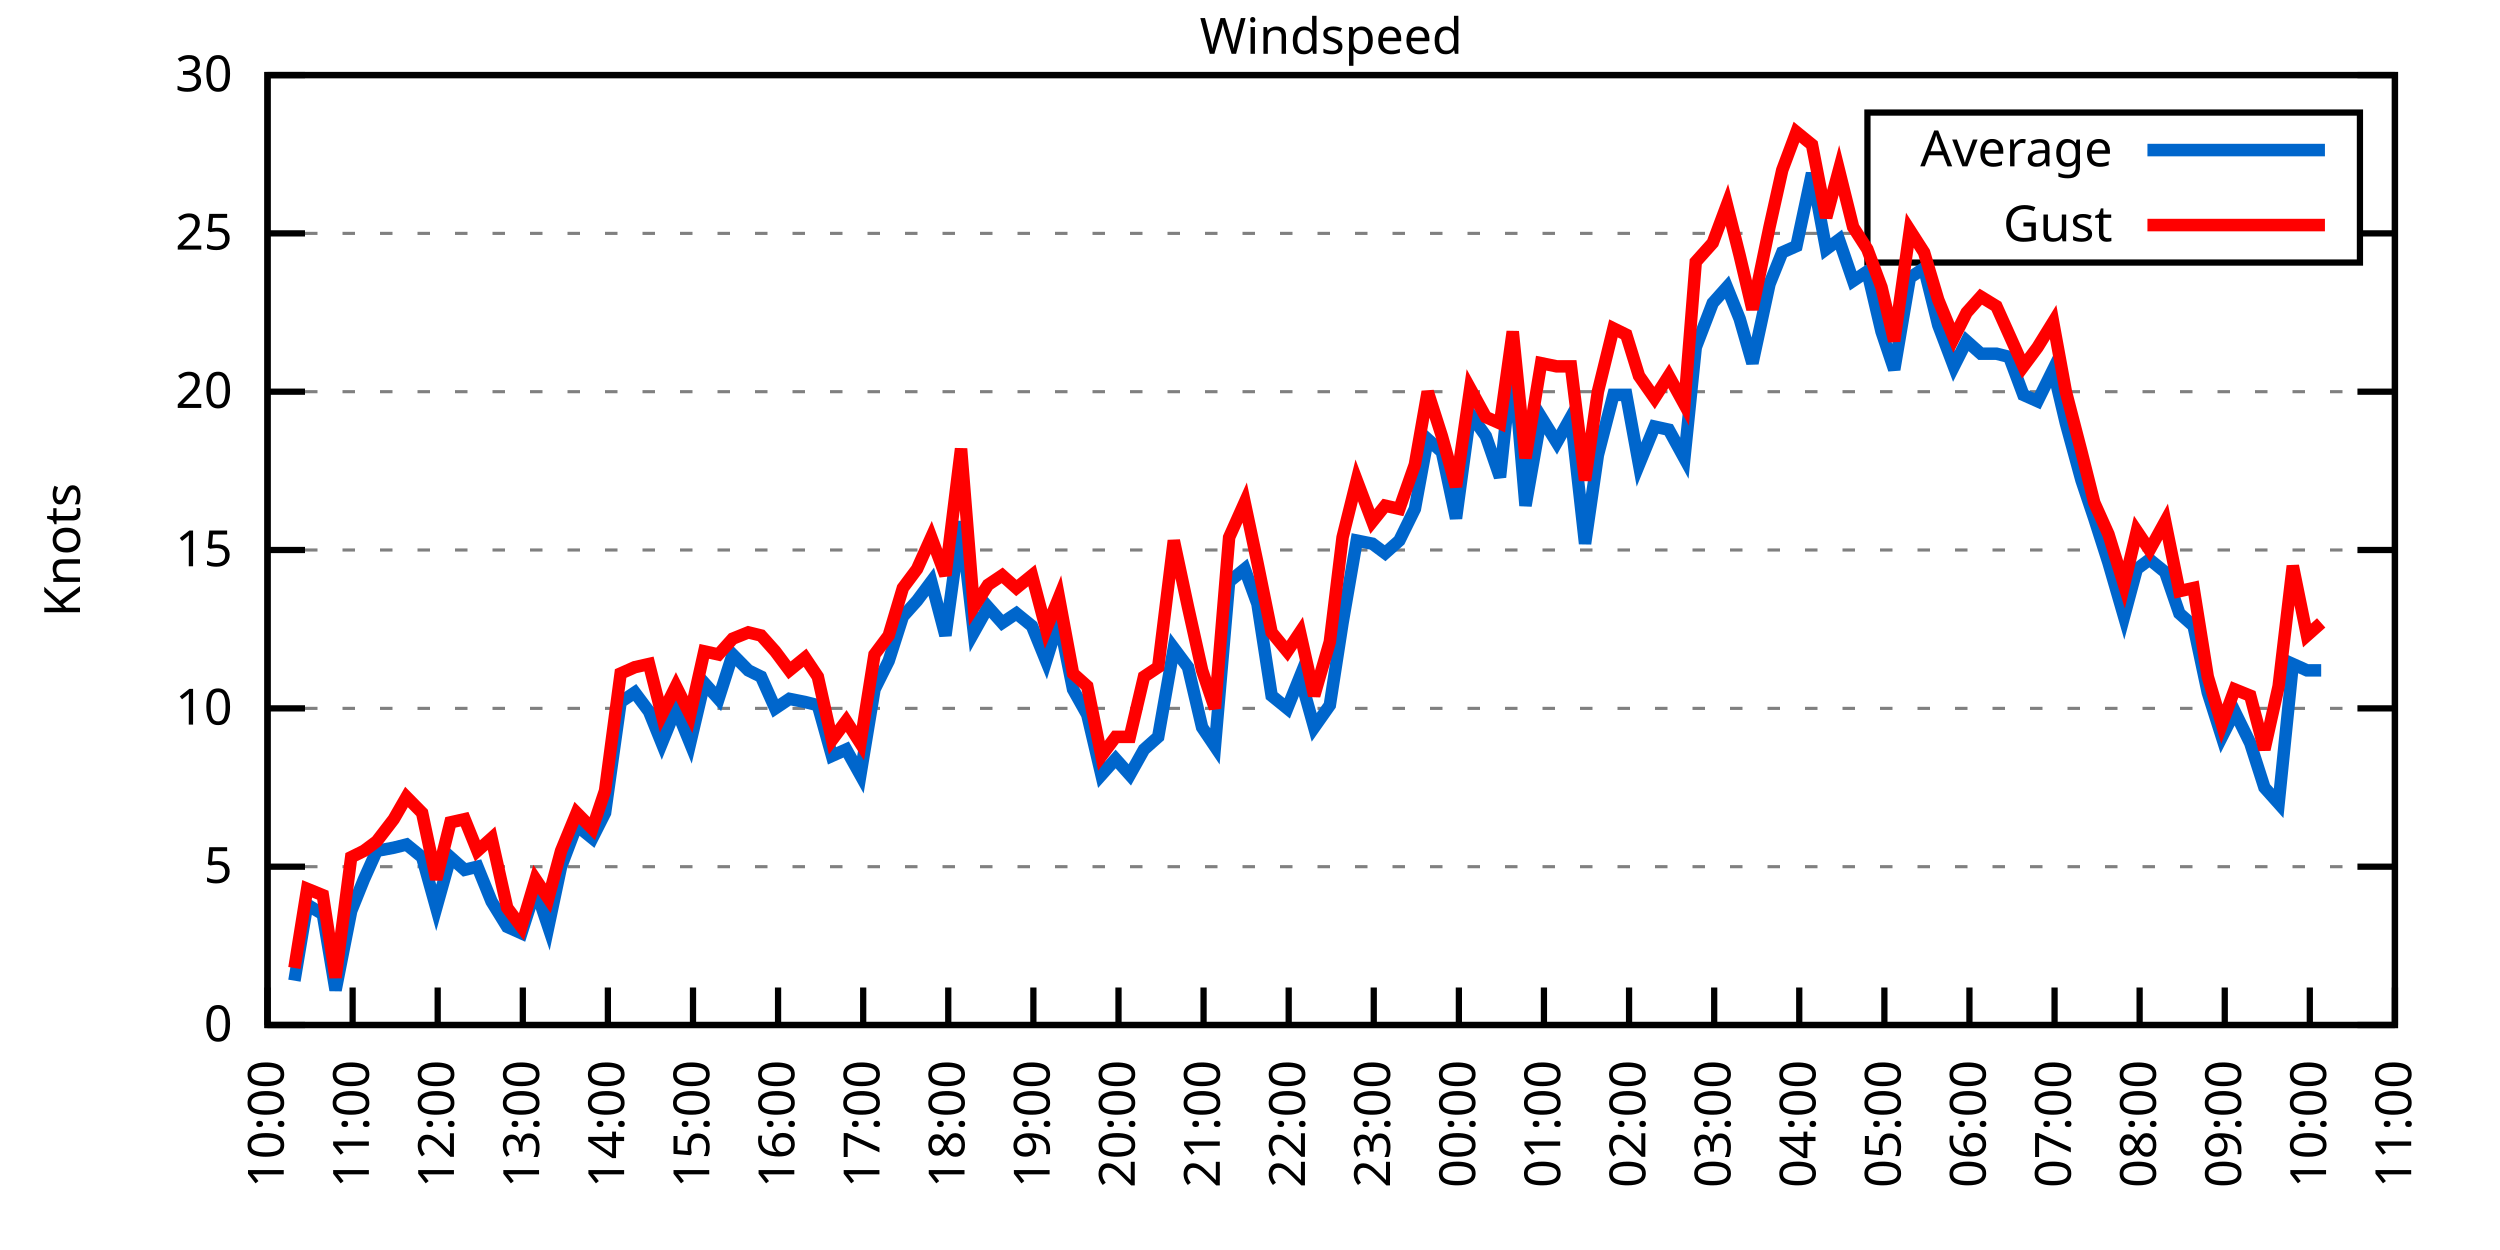
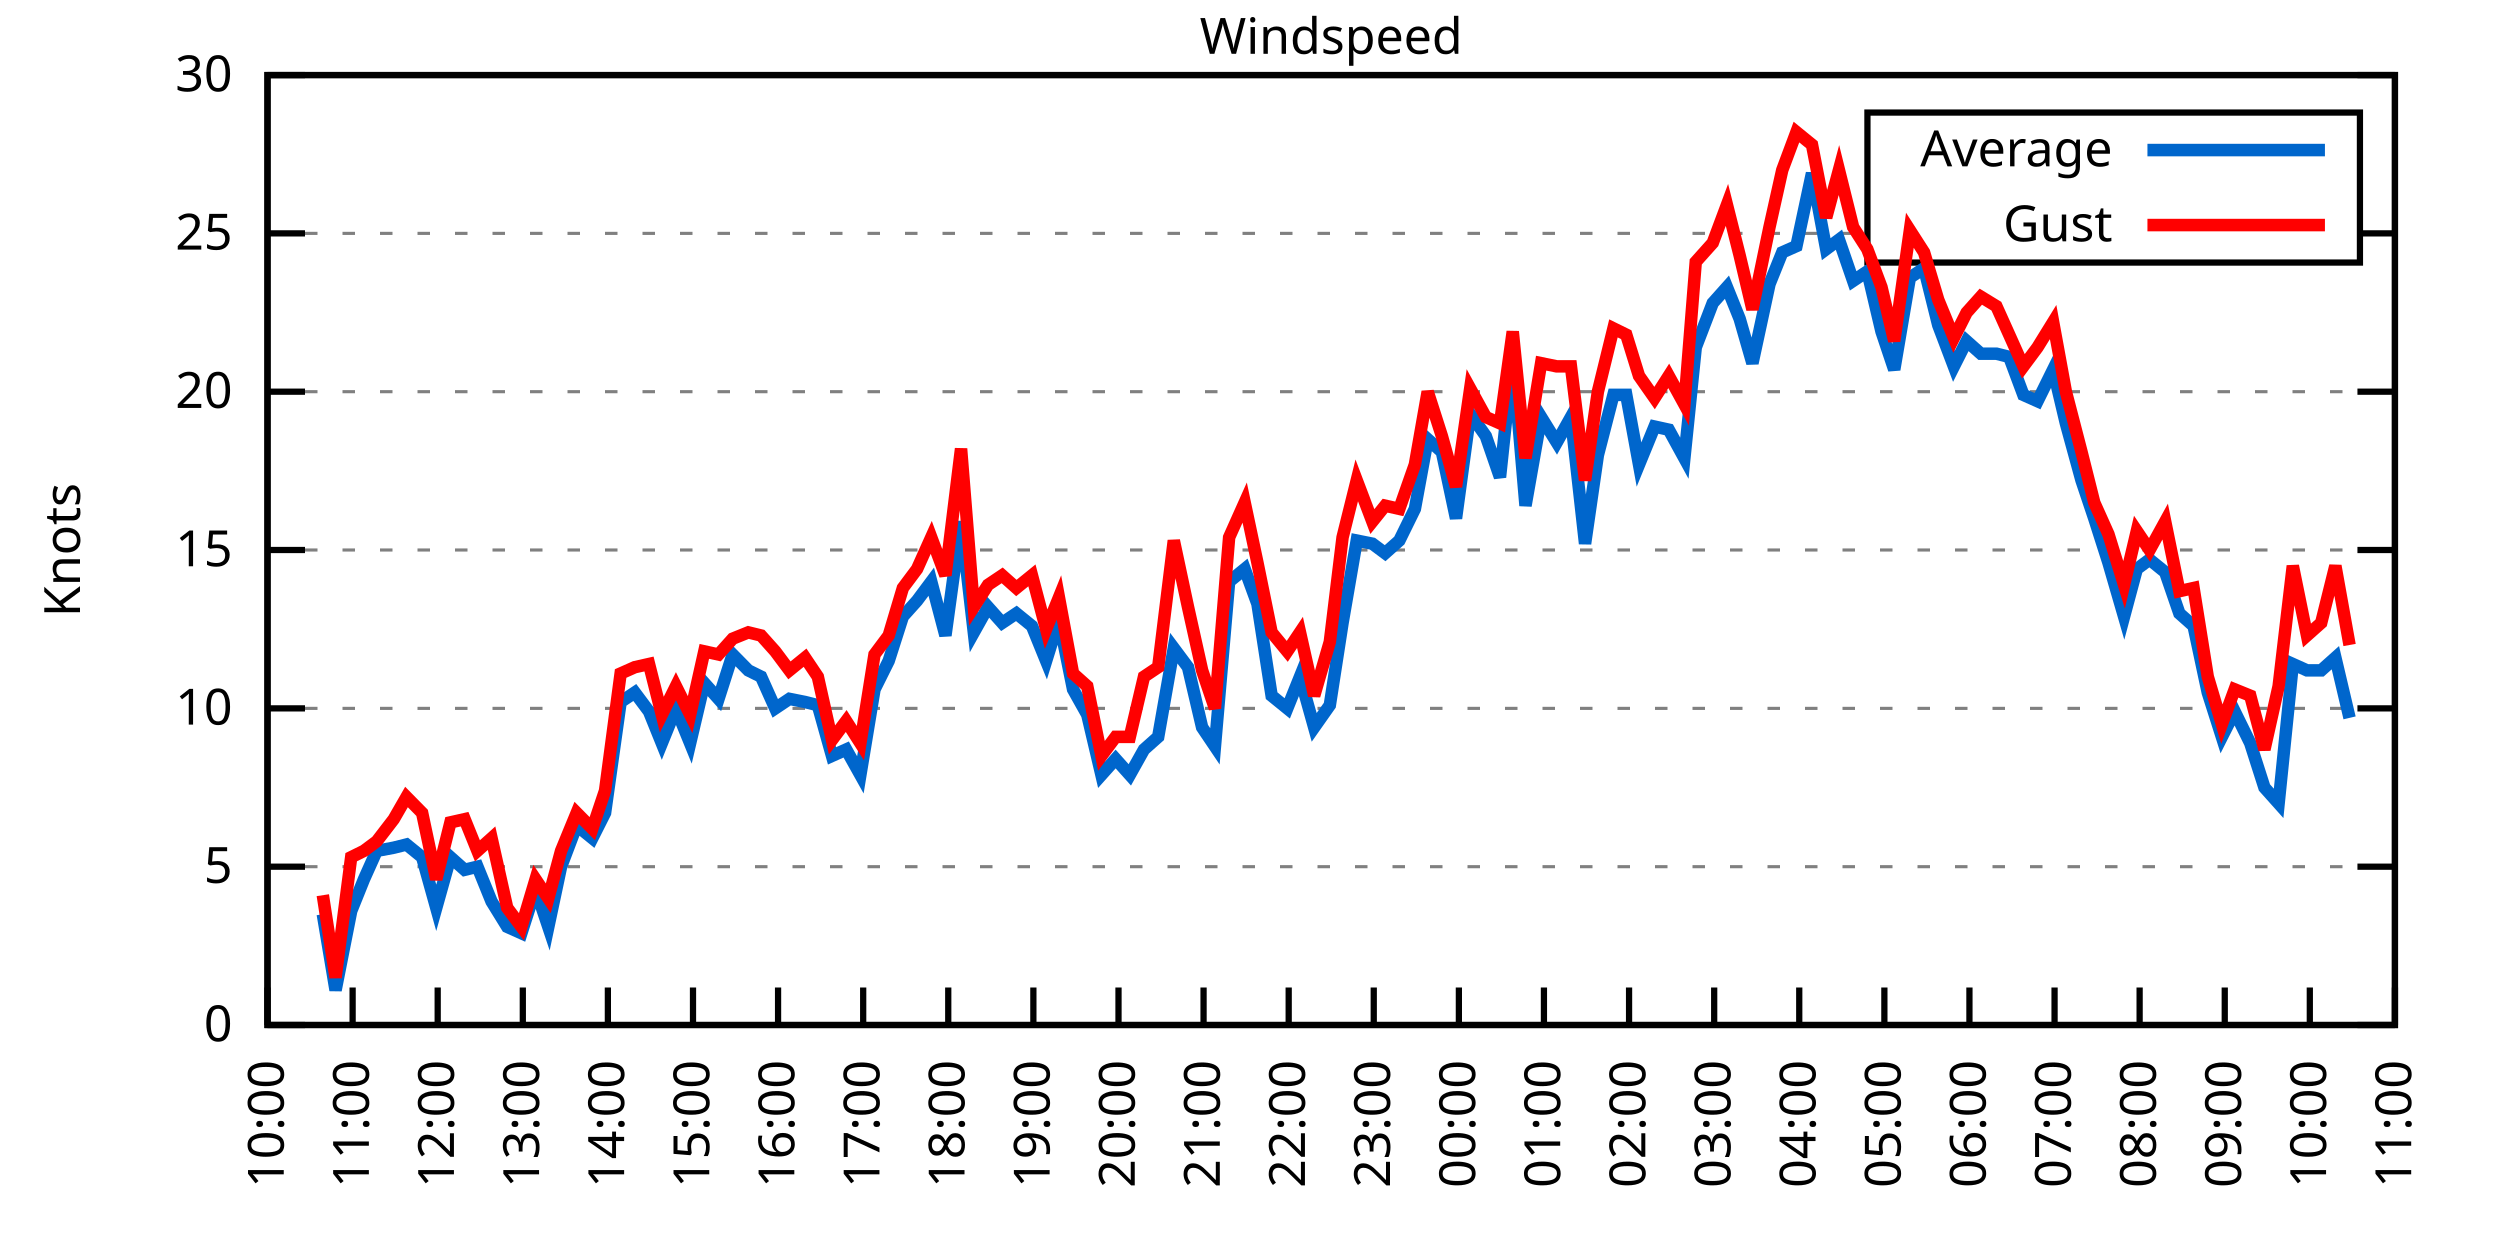
<svg xmlns="http://www.w3.org/2000/svg" xmlns:xlink="http://www.w3.org/1999/xlink" width="400" height="200" viewBox="0 0 400 200">
  <g id="gnuplot_canvas">
    <rect x="0" y="0" width="400" height="200" fill="none" />
    <defs>
      <circle id="gpDot" r="0.5" stroke-width="0.5" stroke="currentColor" />
      <path id="gpPt0" stroke-width="0.333" stroke="currentColor" d="M-1,0 h2 M0,-1 v2" />
      <path id="gpPt1" stroke-width="0.333" stroke="currentColor" d="M-1,-1 L1,1 M1,-1 L-1,1" />
      <path id="gpPt2" stroke-width="0.333" stroke="currentColor" d="M-1,0 L1,0 M0,-1 L0,1 M-1,-1 L1,1 M-1,1 L1,-1" />
      <rect id="gpPt3" stroke-width="0.333" stroke="currentColor" x="-1" y="-1" width="2" height="2" />
      <rect id="gpPt4" stroke-width="0.333" stroke="currentColor" fill="currentColor" x="-1" y="-1" width="2" height="2" />
      <circle id="gpPt5" stroke-width="0.333" stroke="currentColor" cx="0" cy="0" r="1" />
      <use xlink:href="#gpPt5" id="gpPt6" fill="currentColor" stroke="none" />
      <path id="gpPt7" stroke-width="0.333" stroke="currentColor" d="M0,-1.33 L-1.33,0.67 L1.33,0.67 z" />
      <use xlink:href="#gpPt7" id="gpPt8" fill="currentColor" stroke="none" />
      <use xlink:href="#gpPt7" id="gpPt9" stroke="currentColor" transform="rotate(180)" />
      <use xlink:href="#gpPt9" id="gpPt10" fill="currentColor" stroke="none" />
      <use xlink:href="#gpPt3" id="gpPt11" stroke="currentColor" transform="rotate(45)" />
      <use xlink:href="#gpPt11" id="gpPt12" fill="currentColor" stroke="none" />
      <path id="gpPt13" stroke-width="0.333" stroke="currentColor" d="M0,1.330 L1.265,0.411 L0.782,-1.067 L-0.782,-1.076 L-1.265,0.411 z" />
      <use xlink:href="#gpPt13" id="gpPt14" fill="currentColor" stroke="none" />
      <filter id="textbox" filterUnits="objectBoundingBox" x="0" y="0" height="1" width="1">
        <feFlood flood-color="white" flood-opacity="1" result="bgnd" />
        <feComposite in="SourceGraphic" in2="bgnd" operator="atop" />
      </filter>
      <filter id="greybox" filterUnits="objectBoundingBox" x="0" y="0" height="1" width="1">
        <feFlood flood-color="lightgrey" flood-opacity="1" result="grey" />
        <feComposite in="SourceGraphic" in2="grey" operator="atop" />
      </filter>
    </defs>
    <g fill="none" color="white" stroke="currentColor" stroke-width="1.00" stroke-linecap="butt" stroke-linejoin="miter">
</g>
    <g fill="none" color="black" stroke="currentColor" stroke-width="1.00" stroke-linecap="butt" stroke-linejoin="miter">
      <g stroke="none" shape-rendering="crispEdges">
        <polygon fill="rgb(255, 255, 255)" points="42.80,164.00 383.18,164.00 383.18,12.02 42.80,12.02 " />
      </g>
    </g>
    <g fill="none" color="black" stroke="currentColor" stroke-width="1.00" stroke-linecap="butt" stroke-linejoin="miter">
</g>
    <g fill="none" color="black" stroke="black" stroke-width="0.50" stroke-linecap="butt" stroke-linejoin="miter">
</g>
    <g fill="none" color="gray" stroke="currentColor" stroke-width="0.50" stroke-linecap="butt" stroke-linejoin="miter">
      <path stroke="gray" stroke-dasharray="2,4" class="gridline" d="M42.80,164.00 L383.19,164.00  " />
    </g>
    <g fill="none" color="gray" stroke="gray" stroke-width="1.00" stroke-linecap="butt" stroke-linejoin="miter">
</g>
    <g fill="none" color="black" stroke="currentColor" stroke-width="1.00" stroke-linecap="butt" stroke-linejoin="miter">
      <path stroke="black" d="M42.80,164.00 L48.80,164.00 M383.19,164.00 L377.19,164.00  " />
      <g transform="translate(37.20,166.60)" stroke="none" fill="black" font-family="Sans" font-size="8.00" text-anchor="end">
        <text>
          <tspan font-family="Sans"> 0</tspan>
        </text>
      </g>
    </g>
    <g fill="none" color="black" stroke="currentColor" stroke-width="1.00" stroke-linecap="butt" stroke-linejoin="miter">
</g>
    <g fill="none" color="black" stroke="black" stroke-width="0.50" stroke-linecap="butt" stroke-linejoin="miter">
</g>
    <g fill="none" color="gray" stroke="currentColor" stroke-width="0.50" stroke-linecap="butt" stroke-linejoin="miter">
      <path stroke="gray" stroke-dasharray="2,4" class="gridline" d="M42.80,138.67 L383.19,138.67  " />
    </g>
    <g fill="none" color="gray" stroke="gray" stroke-width="1.00" stroke-linecap="butt" stroke-linejoin="miter">
</g>
    <g fill="none" color="black" stroke="currentColor" stroke-width="1.00" stroke-linecap="butt" stroke-linejoin="miter">
      <path stroke="black" d="M42.80,138.67 L48.80,138.67 M383.19,138.67 L377.19,138.67  " />
      <g transform="translate(37.20,141.27)" stroke="none" fill="black" font-family="Sans" font-size="8.00" text-anchor="end">
        <text>
          <tspan font-family="Sans"> 5</tspan>
        </text>
      </g>
    </g>
    <g fill="none" color="black" stroke="currentColor" stroke-width="1.00" stroke-linecap="butt" stroke-linejoin="miter">
</g>
    <g fill="none" color="black" stroke="black" stroke-width="0.50" stroke-linecap="butt" stroke-linejoin="miter">
</g>
    <g fill="none" color="gray" stroke="currentColor" stroke-width="0.50" stroke-linecap="butt" stroke-linejoin="miter">
      <path stroke="gray" stroke-dasharray="2,4" class="gridline" d="M42.80,113.34 L383.19,113.34  " />
    </g>
    <g fill="none" color="gray" stroke="gray" stroke-width="1.00" stroke-linecap="butt" stroke-linejoin="miter">
</g>
    <g fill="none" color="black" stroke="currentColor" stroke-width="1.00" stroke-linecap="butt" stroke-linejoin="miter">
      <path stroke="black" d="M42.80,113.34 L48.80,113.34 M383.19,113.34 L377.19,113.34  " />
      <g transform="translate(37.20,115.94)" stroke="none" fill="black" font-family="Sans" font-size="8.00" text-anchor="end">
        <text>
          <tspan font-family="Sans"> 10</tspan>
        </text>
      </g>
    </g>
    <g fill="none" color="black" stroke="currentColor" stroke-width="1.00" stroke-linecap="butt" stroke-linejoin="miter">
</g>
    <g fill="none" color="black" stroke="black" stroke-width="0.50" stroke-linecap="butt" stroke-linejoin="miter">
</g>
    <g fill="none" color="gray" stroke="currentColor" stroke-width="0.50" stroke-linecap="butt" stroke-linejoin="miter">
      <path stroke="gray" stroke-dasharray="2,4" class="gridline" d="M42.80,88.00 L383.19,88.00  " />
    </g>
    <g fill="none" color="gray" stroke="gray" stroke-width="1.00" stroke-linecap="butt" stroke-linejoin="miter">
</g>
    <g fill="none" color="black" stroke="currentColor" stroke-width="1.00" stroke-linecap="butt" stroke-linejoin="miter">
      <path stroke="black" d="M42.80,88.00 L48.80,88.00 M383.19,88.00 L377.19,88.00  " />
      <g transform="translate(37.20,90.60)" stroke="none" fill="black" font-family="Sans" font-size="8.00" text-anchor="end">
        <text>
          <tspan font-family="Sans"> 15</tspan>
        </text>
      </g>
    </g>
    <g fill="none" color="black" stroke="currentColor" stroke-width="1.00" stroke-linecap="butt" stroke-linejoin="miter">
</g>
    <g fill="none" color="black" stroke="black" stroke-width="0.50" stroke-linecap="butt" stroke-linejoin="miter">
</g>
    <g fill="none" color="gray" stroke="currentColor" stroke-width="0.50" stroke-linecap="butt" stroke-linejoin="miter">
      <path stroke="gray" stroke-dasharray="2,4" class="gridline" d="M42.80,62.67 L383.19,62.67  " />
    </g>
    <g fill="none" color="gray" stroke="gray" stroke-width="1.00" stroke-linecap="butt" stroke-linejoin="miter">
</g>
    <g fill="none" color="black" stroke="currentColor" stroke-width="1.00" stroke-linecap="butt" stroke-linejoin="miter">
      <path stroke="black" d="M42.80,62.67 L48.80,62.67 M383.19,62.67 L377.19,62.67  " />
      <g transform="translate(37.20,65.27)" stroke="none" fill="black" font-family="Sans" font-size="8.00" text-anchor="end">
        <text>
          <tspan font-family="Sans"> 20</tspan>
        </text>
      </g>
    </g>
    <g fill="none" color="black" stroke="currentColor" stroke-width="1.00" stroke-linecap="butt" stroke-linejoin="miter">
</g>
    <g fill="none" color="black" stroke="black" stroke-width="0.50" stroke-linecap="butt" stroke-linejoin="miter">
</g>
    <g fill="none" color="gray" stroke="currentColor" stroke-width="0.50" stroke-linecap="butt" stroke-linejoin="miter">
      <path stroke="gray" stroke-dasharray="2,4" class="gridline" d="M42.80,37.34 L298.79,37.34 M377.59,37.34 L383.19,37.34  " />
    </g>
    <g fill="none" color="gray" stroke="gray" stroke-width="1.00" stroke-linecap="butt" stroke-linejoin="miter">
</g>
    <g fill="none" color="black" stroke="currentColor" stroke-width="1.00" stroke-linecap="butt" stroke-linejoin="miter">
      <path stroke="black" d="M42.80,37.34 L48.80,37.34 M383.19,37.34 L377.19,37.34  " />
      <g transform="translate(37.20,39.94)" stroke="none" fill="black" font-family="Sans" font-size="8.00" text-anchor="end">
        <text>
          <tspan font-family="Sans"> 25</tspan>
        </text>
      </g>
    </g>
    <g fill="none" color="black" stroke="currentColor" stroke-width="1.00" stroke-linecap="butt" stroke-linejoin="miter">
</g>
    <g fill="none" color="black" stroke="black" stroke-width="0.50" stroke-linecap="butt" stroke-linejoin="miter">
</g>
    <g fill="none" color="gray" stroke="currentColor" stroke-width="0.50" stroke-linecap="butt" stroke-linejoin="miter">
      <path stroke="gray" stroke-dasharray="2,4" class="gridline" d="M42.80,12.01 L383.19,12.01  " />
    </g>
    <g fill="none" color="gray" stroke="gray" stroke-width="1.00" stroke-linecap="butt" stroke-linejoin="miter">
</g>
    <g fill="none" color="black" stroke="currentColor" stroke-width="1.00" stroke-linecap="butt" stroke-linejoin="miter">
      <path stroke="black" d="M42.80,12.01 L48.80,12.01 M383.19,12.01 L377.19,12.01  " />
      <g transform="translate(37.20,14.61)" stroke="none" fill="black" font-family="Sans" font-size="8.00" text-anchor="end">
        <text>
          <tspan font-family="Sans"> 30</tspan>
        </text>
      </g>
    </g>
    <g fill="none" color="black" stroke="currentColor" stroke-width="1.00" stroke-linecap="butt" stroke-linejoin="miter">
      <path stroke="black" d="M42.80,164.00 L42.80,158.00  " />
      <g transform="translate(45.40,169.60) rotate(270.00)" stroke="none" fill="black" font-family="Sans" font-size="8.00" text-anchor="end">
        <text>
          <tspan font-family="Sans">10:00</tspan>
        </text>
      </g>
    </g>
    <g fill="none" color="black" stroke="currentColor" stroke-width="1.00" stroke-linecap="butt" stroke-linejoin="miter">
      <path stroke="black" d="M56.42,164.00 L56.42,158.00  " />
      <g transform="translate(59.02,169.60) rotate(270.00)" stroke="none" fill="black" font-family="Sans" font-size="8.00" text-anchor="end">
        <text>
          <tspan font-family="Sans">11:00</tspan>
        </text>
      </g>
    </g>
    <g fill="none" color="black" stroke="currentColor" stroke-width="1.00" stroke-linecap="butt" stroke-linejoin="miter">
      <path stroke="black" d="M70.03,164.00 L70.03,158.00  " />
      <g transform="translate(72.63,169.60) rotate(270.00)" stroke="none" fill="black" font-family="Sans" font-size="8.00" text-anchor="end">
        <text>
          <tspan font-family="Sans">12:00</tspan>
        </text>
      </g>
    </g>
    <g fill="none" color="black" stroke="currentColor" stroke-width="1.00" stroke-linecap="butt" stroke-linejoin="miter">
      <path stroke="black" d="M83.65,164.00 L83.65,158.00  " />
      <g transform="translate(86.25,169.60) rotate(270.00)" stroke="none" fill="black" font-family="Sans" font-size="8.00" text-anchor="end">
        <text>
          <tspan font-family="Sans">13:00</tspan>
        </text>
      </g>
    </g>
    <g fill="none" color="black" stroke="currentColor" stroke-width="1.00" stroke-linecap="butt" stroke-linejoin="miter">
      <path stroke="black" d="M97.26,164.00 L97.26,158.00  " />
      <g transform="translate(99.86,169.60) rotate(270.00)" stroke="none" fill="black" font-family="Sans" font-size="8.00" text-anchor="end">
        <text>
          <tspan font-family="Sans">14:00</tspan>
        </text>
      </g>
    </g>
    <g fill="none" color="black" stroke="currentColor" stroke-width="1.00" stroke-linecap="butt" stroke-linejoin="miter">
      <path stroke="black" d="M110.88,164.00 L110.88,158.00  " />
      <g transform="translate(113.48,169.60) rotate(270.00)" stroke="none" fill="black" font-family="Sans" font-size="8.00" text-anchor="end">
        <text>
          <tspan font-family="Sans">15:00</tspan>
        </text>
      </g>
    </g>
    <g fill="none" color="black" stroke="currentColor" stroke-width="1.00" stroke-linecap="butt" stroke-linejoin="miter">
      <path stroke="black" d="M124.49,164.00 L124.49,158.00  " />
      <g transform="translate(127.09,169.60) rotate(270.00)" stroke="none" fill="black" font-family="Sans" font-size="8.00" text-anchor="end">
        <text>
          <tspan font-family="Sans">16:00</tspan>
        </text>
      </g>
    </g>
    <g fill="none" color="black" stroke="currentColor" stroke-width="1.00" stroke-linecap="butt" stroke-linejoin="miter">
      <path stroke="black" d="M138.11,164.00 L138.11,158.00  " />
      <g transform="translate(140.71,169.60) rotate(270.00)" stroke="none" fill="black" font-family="Sans" font-size="8.00" text-anchor="end">
        <text>
          <tspan font-family="Sans">17:00</tspan>
        </text>
      </g>
    </g>
    <g fill="none" color="black" stroke="currentColor" stroke-width="1.00" stroke-linecap="butt" stroke-linejoin="miter">
      <path stroke="black" d="M151.72,164.00 L151.72,158.00  " />
      <g transform="translate(154.32,169.60) rotate(270.00)" stroke="none" fill="black" font-family="Sans" font-size="8.00" text-anchor="end">
        <text>
          <tspan font-family="Sans">18:00</tspan>
        </text>
      </g>
    </g>
    <g fill="none" color="black" stroke="currentColor" stroke-width="1.00" stroke-linecap="butt" stroke-linejoin="miter">
      <path stroke="black" d="M165.34,164.00 L165.34,158.00  " />
      <g transform="translate(167.94,169.60) rotate(270.00)" stroke="none" fill="black" font-family="Sans" font-size="8.00" text-anchor="end">
        <text>
          <tspan font-family="Sans">19:00</tspan>
        </text>
      </g>
    </g>
    <g fill="none" color="black" stroke="currentColor" stroke-width="1.00" stroke-linecap="butt" stroke-linejoin="miter">
      <path stroke="black" d="M178.96,164.00 L178.96,158.00  " />
      <g transform="translate(181.56,169.60) rotate(270.00)" stroke="none" fill="black" font-family="Sans" font-size="8.00" text-anchor="end">
        <text>
          <tspan font-family="Sans">20:00</tspan>
        </text>
      </g>
    </g>
    <g fill="none" color="black" stroke="currentColor" stroke-width="1.00" stroke-linecap="butt" stroke-linejoin="miter">
      <path stroke="black" d="M192.57,164.00 L192.57,158.00  " />
      <g transform="translate(195.17,169.60) rotate(270.00)" stroke="none" fill="black" font-family="Sans" font-size="8.00" text-anchor="end">
        <text>
          <tspan font-family="Sans">21:00</tspan>
        </text>
      </g>
    </g>
    <g fill="none" color="black" stroke="currentColor" stroke-width="1.00" stroke-linecap="butt" stroke-linejoin="miter">
      <path stroke="black" d="M206.19,164.00 L206.19,158.00  " />
      <g transform="translate(208.79,169.60) rotate(270.00)" stroke="none" fill="black" font-family="Sans" font-size="8.00" text-anchor="end">
        <text>
          <tspan font-family="Sans">22:00</tspan>
        </text>
      </g>
    </g>
    <g fill="none" color="black" stroke="currentColor" stroke-width="1.00" stroke-linecap="butt" stroke-linejoin="miter">
      <path stroke="black" d="M219.80,164.00 L219.80,158.00  " />
      <g transform="translate(222.40,169.60) rotate(270.00)" stroke="none" fill="black" font-family="Sans" font-size="8.00" text-anchor="end">
        <text>
          <tspan font-family="Sans">23:00</tspan>
        </text>
      </g>
    </g>
    <g fill="none" color="black" stroke="currentColor" stroke-width="1.00" stroke-linecap="butt" stroke-linejoin="miter">
      <path stroke="black" d="M233.42,164.00 L233.42,158.00  " />
      <g transform="translate(236.02,169.60) rotate(270.00)" stroke="none" fill="black" font-family="Sans" font-size="8.00" text-anchor="end">
        <text>
          <tspan font-family="Sans">00:00</tspan>
        </text>
      </g>
    </g>
    <g fill="none" color="black" stroke="currentColor" stroke-width="1.00" stroke-linecap="butt" stroke-linejoin="miter">
      <path stroke="black" d="M247.03,164.00 L247.03,158.00  " />
      <g transform="translate(249.63,169.60) rotate(270.00)" stroke="none" fill="black" font-family="Sans" font-size="8.00" text-anchor="end">
        <text>
          <tspan font-family="Sans">01:00</tspan>
        </text>
      </g>
    </g>
    <g fill="none" color="black" stroke="currentColor" stroke-width="1.00" stroke-linecap="butt" stroke-linejoin="miter">
      <path stroke="black" d="M260.65,164.00 L260.65,158.00  " />
      <g transform="translate(263.25,169.60) rotate(270.00)" stroke="none" fill="black" font-family="Sans" font-size="8.00" text-anchor="end">
        <text>
          <tspan font-family="Sans">02:00</tspan>
        </text>
      </g>
    </g>
    <g fill="none" color="black" stroke="currentColor" stroke-width="1.00" stroke-linecap="butt" stroke-linejoin="miter">
      <path stroke="black" d="M274.27,164.00 L274.27,158.00  " />
      <g transform="translate(276.87,169.60) rotate(270.00)" stroke="none" fill="black" font-family="Sans" font-size="8.00" text-anchor="end">
        <text>
          <tspan font-family="Sans">03:00</tspan>
        </text>
      </g>
    </g>
    <g fill="none" color="black" stroke="currentColor" stroke-width="1.00" stroke-linecap="butt" stroke-linejoin="miter">
      <path stroke="black" d="M287.88,164.00 L287.88,158.00  " />
      <g transform="translate(290.48,169.60) rotate(270.00)" stroke="none" fill="black" font-family="Sans" font-size="8.00" text-anchor="end">
        <text>
          <tspan font-family="Sans">04:00</tspan>
        </text>
      </g>
    </g>
    <g fill="none" color="black" stroke="currentColor" stroke-width="1.00" stroke-linecap="butt" stroke-linejoin="miter">
      <path stroke="black" d="M301.50,164.00 L301.50,158.00  " />
      <g transform="translate(304.10,169.60) rotate(270.00)" stroke="none" fill="black" font-family="Sans" font-size="8.00" text-anchor="end">
        <text>
          <tspan font-family="Sans">05:00</tspan>
        </text>
      </g>
    </g>
    <g fill="none" color="black" stroke="currentColor" stroke-width="1.00" stroke-linecap="butt" stroke-linejoin="miter">
      <path stroke="black" d="M315.11,164.00 L315.11,158.00  " />
      <g transform="translate(317.71,169.60) rotate(270.00)" stroke="none" fill="black" font-family="Sans" font-size="8.00" text-anchor="end">
        <text>
          <tspan font-family="Sans">06:00</tspan>
        </text>
      </g>
    </g>
    <g fill="none" color="black" stroke="currentColor" stroke-width="1.00" stroke-linecap="butt" stroke-linejoin="miter">
      <path stroke="black" d="M328.73,164.00 L328.73,158.00  " />
      <g transform="translate(331.33,169.60) rotate(270.00)" stroke="none" fill="black" font-family="Sans" font-size="8.00" text-anchor="end">
        <text>
          <tspan font-family="Sans">07:00</tspan>
        </text>
      </g>
    </g>
    <g fill="none" color="black" stroke="currentColor" stroke-width="1.00" stroke-linecap="butt" stroke-linejoin="miter">
      <path stroke="black" d="M342.34,164.00 L342.34,158.00  " />
      <g transform="translate(344.94,169.60) rotate(270.00)" stroke="none" fill="black" font-family="Sans" font-size="8.00" text-anchor="end">
        <text>
          <tspan font-family="Sans">08:00</tspan>
        </text>
      </g>
    </g>
    <g fill="none" color="black" stroke="currentColor" stroke-width="1.00" stroke-linecap="butt" stroke-linejoin="miter">
      <path stroke="black" d="M355.96,164.00 L355.96,158.00  " />
      <g transform="translate(358.56,169.60) rotate(270.00)" stroke="none" fill="black" font-family="Sans" font-size="8.00" text-anchor="end">
        <text>
          <tspan font-family="Sans">09:00</tspan>
        </text>
      </g>
    </g>
    <g fill="none" color="black" stroke="currentColor" stroke-width="1.00" stroke-linecap="butt" stroke-linejoin="miter">
      <path stroke="black" d="M369.57,164.00 L369.57,158.00  " />
      <g transform="translate(372.17,169.60) rotate(270.00)" stroke="none" fill="black" font-family="Sans" font-size="8.00" text-anchor="end">
        <text>
          <tspan font-family="Sans">10:00</tspan>
        </text>
      </g>
    </g>
    <g fill="none" color="black" stroke="currentColor" stroke-width="1.00" stroke-linecap="butt" stroke-linejoin="miter">
      <path stroke="black" d="M383.19,164.00 L383.19,158.00  " />
      <g transform="translate(385.79,169.60) rotate(270.00)" stroke="none" fill="black" font-family="Sans" font-size="8.00" text-anchor="end">
        <text>
          <tspan font-family="Sans">11:00</tspan>
        </text>
      </g>
    </g>
    <g fill="none" color="black" stroke="currentColor" stroke-width="1.00" stroke-linecap="butt" stroke-linejoin="miter">
</g>
    <g fill="none" color="black" stroke="currentColor" stroke-width="1.00" stroke-linecap="butt" stroke-linejoin="miter">
      <path stroke="black" d="M42.80,12.01 L42.80,164.00 L383.19,164.00 L383.19,12.01 L42.80,12.01 Z  " />
    </g>
    <g fill="none" color="black" stroke="currentColor" stroke-width="1.00" stroke-linecap="butt" stroke-linejoin="miter">
</g>
    <g fill="none" color="black" stroke="currentColor" stroke-width="1.00" stroke-linecap="butt" stroke-linejoin="miter">
      <path stroke="black" d="M298.79,42.01 L298.79,18.01 L377.59,18.01 L377.59,42.01 L298.79,42.01 Z  " />
    </g>
    <g id="Windspeed_plot_1">
      <g fill="none" color="white" stroke="black" stroke-width="2.00" stroke-linecap="butt" stroke-linejoin="miter">
</g>
      <g fill="none" color="black" stroke="currentColor" stroke-width="2.00" stroke-linecap="butt" stroke-linejoin="miter">
        <g transform="translate(337.99,26.61)" stroke="none" fill="black" font-family="Sans" font-size="8.00" text-anchor="end">
          <text>
            <tspan font-family="Sans">Average</tspan>
          </text>
        </g>
      </g>
      <g fill="none" color="black" stroke="currentColor" stroke-width="2.00" stroke-linecap="butt" stroke-linejoin="miter">
-         <path stroke="rgb(  0, 102, 204)" d="M343.59,24.01 L371.99,24.01 M47.11,156.91 L49.15,144.75 L51.65,146.27 L53.69,158.43 L56.19,145.76 L58.23,140.69   L60.27,136.14 L63.00,135.63 L65.04,135.12 L67.54,137.15 L69.80,145.25 L72.07,137.15 L74.34,139.17 L76.39,138.67   L78.65,144.24 L81.15,148.29 L83.42,149.31 L85.69,142.21 L87.73,148.29 L89.77,138.67 L92.27,132.08 L94.77,134.11   L96.81,130.06 L99.30,112.32 L101.57,110.80 L103.84,113.84 L105.89,118.91 L108.15,113.34 L110.42,118.91 L112.69,109.28   L114.96,111.82 L117.23,104.72 L119.73,107.26 L121.77,108.27 L124.04,113.34 L126.31,111.82 L128.81,112.32 L130.85,112.83   L133.12,120.94 L135.39,119.92 L137.66,123.98 L139.92,110.30 L142.19,105.74 L144.46,98.64 L146.73,96.11 L149.00,93.07   L151.27,101.68 L153.77,83.45 L155.81,101.18 L158.08,97.12 L160.35,99.66 L162.62,98.14 L165.11,100.16 L167.38,105.74   L169.43,99.15 L171.69,110.30 L173.96,114.35 L176.23,123.98 L178.50,121.44 L180.77,123.98 L183.04,119.92 L185.31,117.90   L187.81,103.71 L190.08,106.75 L192.34,116.38 L194.39,119.42 L196.66,93.07 L199.15,91.04 L201.19,96.62 L203.46,111.31   L205.96,113.34 L208.00,108.27 L210.27,116.38 L212.77,112.83 L214.81,99.66 L217.08,86.49 L219.58,86.99 L221.62,88.51   L223.89,86.49 L226.38,81.42 L228.43,70.27 L230.70,72.30 L232.96,82.94 L235.23,66.22 L237.73,69.77 L240.00,76.35   L242.04,57.10 L244.08,80.91 L246.58,66.73 L249.08,70.78 L251.35,66.73 L253.61,86.99 L255.66,72.81 L258.15,63.18   L260.20,63.18 L262.24,74.33 L264.73,68.25 L267.00,68.75 L269.50,73.31 L271.32,55.58 L274.04,48.49 L276.31,45.95   L278.35,51.02 L280.39,58.11 L283.12,45.45 L285.16,40.38 L287.43,39.37 L289.92,27.72 L292.19,39.87 L294.23,38.35   L296.50,44.94 L298.77,43.42 L301.04,53.05 L303.08,59.13 L305.58,44.43 L307.85,42.91 L310.12,52.03 L312.62,58.62   L314.66,54.57 L316.93,56.59 L319.42,56.59 L321.47,57.10 L323.74,63.18 L326.00,64.19 L328.50,59.13 L330.54,67.74   L333.04,76.86 L335.08,82.94 L337.35,90.03 L339.85,98.64 L341.89,91.04 L343.93,89.52 L346.43,91.55 L348.70,98.14   L350.97,100.16 L353.24,110.80 L355.50,117.90 L357.55,113.84 L360.04,118.91 L362.31,126.00 L364.58,128.54 L366.85,106.24   L369.12,107.26 L371.39,107.26  " />
+         <path stroke="rgb(  0, 102, 204)" d="M343.59,24.01 L371.99,24.01 M51.65,146.27 L53.69,158.43 L56.19,145.76 L58.23,140.69 L60.27,136.14 L63.00,135.63   L65.04,135.12 L67.54,137.15 L69.80,145.25 L72.07,137.15 L74.34,139.17 L76.39,138.67 L78.65,144.24 L81.15,148.29   L83.42,149.31 L85.69,142.21 L87.73,148.29 L89.77,138.67 L92.27,132.08 L94.77,134.11 L96.81,130.06 L99.30,112.32   L101.57,110.80 L103.84,113.84 L105.89,118.91 L108.15,113.34 L110.42,118.91 L112.69,109.28 L114.96,111.82 L117.23,104.72   L119.73,107.26 L121.77,108.27 L124.04,113.34 L126.31,111.82 L128.81,112.32 L130.85,112.83 L133.12,120.94 L135.39,119.92   L137.66,123.98 L139.92,110.30 L142.19,105.74 L144.46,98.64 L146.73,96.11 L149.00,93.07 L151.27,101.68 L153.77,83.45   L155.81,101.18 L158.08,97.12 L160.35,99.66 L162.62,98.14 L165.11,100.16 L167.38,105.74 L169.43,99.15 L171.69,110.30   L173.96,114.35 L176.23,123.98 L178.50,121.44 L180.77,123.98 L183.04,119.92 L185.31,117.90 L187.81,103.71 L190.08,106.75   L192.34,116.38 L194.39,119.42 L196.66,93.07 L199.15,91.04 L201.19,96.62 L203.46,111.31 L205.96,113.34 L208.00,108.27   L210.27,116.38 L212.77,112.83 L214.81,99.66 L217.08,86.49 L219.58,86.99 L221.62,88.51 L223.89,86.49 L226.38,81.42   L228.43,70.27 L230.70,72.30 L232.96,82.94 L235.23,66.22 L237.73,69.77 L240.00,76.35 L242.04,57.10 L244.08,80.91   L246.58,66.73 L249.08,70.78 L251.35,66.73 L253.61,86.99 L255.66,72.81 L258.15,63.18 L260.20,63.18 L262.24,74.33   L264.73,68.25 L267.00,68.75 L269.50,73.31 L271.32,55.58 L274.04,48.49 L276.31,45.95 L278.35,51.02 L280.39,58.11   L283.12,45.45 L285.16,40.38 L287.43,39.37 L289.92,27.72 L292.19,39.87 L294.23,38.35 L296.50,44.94 L298.77,43.42   L301.04,53.05 L303.08,59.13 L305.58,44.43 L307.85,42.91 L310.12,52.03 L312.62,58.62 L314.66,54.57 L316.93,56.59   L319.42,56.59 L321.47,57.10 L323.74,63.18 L326.00,64.19 L328.50,59.13 L330.54,67.74 L333.04,76.86 L335.08,82.94   L337.35,90.03 L339.85,98.64 L341.89,91.04 L343.93,89.52 L346.43,91.55 L348.70,98.14 L350.97,100.16 L353.24,110.80   L355.50,117.90 L357.55,113.84 L360.04,118.91 L362.31,126.00 L364.58,128.54 L366.85,106.24 L369.12,107.26 L371.39,107.26   L373.66,105.23 L375.93,114.86  " />
      </g>
    </g>
    <g id="Windspeed_plot_2">
      <g fill="none" color="black" stroke="currentColor" stroke-width="2.00" stroke-linecap="butt" stroke-linejoin="miter">
        <g transform="translate(337.99,38.61)" stroke="none" fill="black" font-family="Sans" font-size="8.00" text-anchor="end">
          <text>
            <tspan font-family="Sans">Gust</tspan>
          </text>
        </g>
      </g>
      <g fill="none" color="black" stroke="currentColor" stroke-width="2.00" stroke-linecap="butt" stroke-linejoin="miter">
-         <path stroke="rgb(255,   0,   0)" d="M343.59,36.01 L371.99,36.01 M47.11,154.88 L49.15,142.21 L51.65,143.23 L53.69,156.40 L56.19,137.15 L58.23,136.14   L60.27,134.62 L63.00,131.07 L65.04,127.52 L67.54,130.06 L69.80,140.69 L72.07,131.58 L74.34,131.07 L76.39,136.14   L78.65,134.11 L81.15,145.25 L83.42,148.29 L85.69,140.69 L87.73,143.73 L89.77,136.14 L92.27,130.06 L94.77,132.59   L96.81,126.51 L99.30,107.76 L101.57,106.75 L103.84,106.24 L105.89,114.35 L108.15,109.79 L110.42,114.35 L112.69,104.22   L114.96,104.72 L117.23,102.19 L119.73,101.18 L121.77,101.68 L124.04,104.22 L126.31,107.26 L128.81,105.23 L130.85,108.27   L133.12,118.40 L135.39,115.36 L137.66,118.91 L139.92,104.72 L142.19,101.68 L144.46,94.08 L146.73,91.04 L149.00,85.98   L151.27,92.06 L153.77,71.79 L155.81,97.12 L158.08,93.58 L160.35,92.06 L162.62,94.08 L165.11,92.06 L167.38,100.67   L169.43,95.60 L171.69,107.76 L173.96,109.79 L176.23,120.94 L178.50,117.90 L180.77,117.90 L183.04,108.27 L185.31,106.75   L187.81,86.49 L190.08,97.12 L192.34,107.26 L194.39,113.34 L196.66,85.98 L199.15,80.41 L201.19,90.03 L203.46,101.18   L205.96,104.22 L208.00,101.18 L210.27,111.31 L212.77,102.70 L214.81,85.98 L217.08,76.86 L219.58,83.45 L221.62,80.91   L223.89,81.42 L226.38,74.33 L228.43,62.67 L230.70,69.77 L232.96,77.87 L235.23,62.17 L237.73,66.73 L240.00,67.74   L242.04,53.05 L244.08,73.31 L246.58,58.11 L249.08,58.62 L251.35,58.62 L253.61,76.86 L255.66,62.67 L258.15,52.54   L260.20,53.55 L262.24,60.14 L264.73,63.69 L267.00,60.14 L269.50,64.70 L271.32,41.90 L274.04,38.86 L276.31,32.78   L278.35,40.89 L280.39,49.50 L283.12,36.33 L285.16,27.21 L287.43,21.13 L289.92,23.16 L292.19,34.81 L294.23,27.21   L296.50,36.33 L298.77,39.87 L301.04,45.95 L303.08,54.57 L305.58,36.84 L307.85,40.38 L310.12,47.98 L312.62,54.06   L314.66,50.01 L316.93,47.47 L319.42,48.99 L321.47,53.55 L323.74,58.62 L326.00,55.58 L328.50,51.53 L330.54,62.67   L333.04,72.30 L335.08,80.41 L337.35,85.47 L339.85,93.58 L341.89,84.97 L343.93,88.00 L346.43,83.45 L348.70,94.59   L350.97,94.08 L353.24,108.27 L355.50,115.87 L357.55,110.30 L360.04,111.31 L362.31,119.92 L364.58,109.79 L366.85,90.54   L369.12,101.68 L371.39,99.66  " />
+         <path stroke="rgb(255,   0,   0)" d="M343.59,36.01 L371.99,36.01 M51.65,143.23 L53.69,156.40 L56.19,137.15 L58.23,136.14 L60.27,134.62 L63.00,131.07   L65.04,127.52 L67.54,130.06 L69.80,140.69 L72.07,131.58 L74.34,131.07 L76.39,136.14 L78.65,134.11 L81.15,145.25   L83.42,148.29 L85.69,140.69 L87.73,143.73 L89.77,136.14 L92.27,130.06 L94.77,132.59 L96.81,126.51 L99.30,107.76   L101.57,106.75 L103.84,106.24 L105.89,114.35 L108.15,109.79 L110.42,114.35 L112.69,104.22 L114.96,104.72 L117.23,102.19   L119.73,101.18 L121.77,101.68 L124.04,104.22 L126.31,107.26 L128.81,105.23 L130.85,108.27 L133.12,118.40 L135.39,115.36   L137.66,118.91 L139.92,104.72 L142.19,101.68 L144.46,94.08 L146.73,91.04 L149.00,85.98 L151.27,92.06 L153.77,71.79   L155.81,97.12 L158.08,93.58 L160.35,92.06 L162.62,94.08 L165.11,92.06 L167.38,100.67 L169.43,95.60 L171.69,107.76   L173.96,109.79 L176.23,120.94 L178.50,117.90 L180.77,117.90 L183.04,108.27 L185.31,106.75 L187.81,86.49 L190.08,97.12   L192.34,107.26 L194.39,113.34 L196.66,85.98 L199.15,80.41 L201.19,90.03 L203.46,101.18 L205.96,104.22 L208.00,101.18   L210.27,111.31 L212.77,102.70 L214.81,85.98 L217.08,76.86 L219.58,83.45 L221.62,80.91 L223.89,81.42 L226.38,74.33   L228.43,62.67 L230.70,69.77 L232.96,77.87 L235.23,62.17 L237.73,66.73 L240.00,67.74 L242.04,53.05 L244.08,73.31   L246.58,58.11 L249.08,58.62 L251.35,58.62 L253.61,76.86 L255.66,62.67 L258.15,52.54 L260.20,53.55 L262.24,60.14   L264.73,63.69 L267.00,60.14 L269.50,64.70 L271.32,41.90 L274.04,38.86 L276.31,32.78 L278.35,40.89 L280.39,49.50   L283.12,36.33 L285.16,27.21 L287.43,21.13 L289.92,23.16 L292.19,34.81 L294.23,27.21 L296.50,36.33 L298.77,39.87   L301.04,45.95 L303.08,54.57 L305.58,36.84 L307.85,40.38 L310.12,47.98 L312.62,54.06 L314.66,50.01 L316.93,47.47   L319.42,48.99 L321.47,53.55 L323.74,58.62 L326.00,55.58 L328.50,51.53 L330.54,62.67 L333.04,72.30 L335.08,80.41   L337.35,85.47 L339.85,93.58 L341.89,84.97 L343.93,88.00 L346.43,83.45 L348.70,94.59 L350.97,94.08 L353.24,108.27   L355.50,115.87 L357.55,110.30 L360.04,111.31 L362.31,119.92 L364.58,109.79 L366.85,90.54 L369.12,101.68 L371.39,99.66   L373.66,90.54 L375.93,103.20  " />
      </g>
    </g>
    <g fill="none" color="black" stroke="currentColor" stroke-width="2.00" stroke-linecap="butt" stroke-linejoin="miter">
</g>
    <g fill="none" color="black" stroke="black" stroke-width="1.00" stroke-linecap="butt" stroke-linejoin="miter">
</g>
    <g fill="none" color="black" stroke="currentColor" stroke-width="1.00" stroke-linecap="butt" stroke-linejoin="miter">
      <path stroke="black" d="M42.80,12.01 L42.80,164.00 L383.19,164.00 L383.19,12.01 L42.80,12.01 Z  " />
      <g transform="translate(12.80,88.01) rotate(270.00)" stroke="none" fill="black" font-family="Sans" font-size="8.00" text-anchor="middle">
        <text>
          <tspan font-family="Sans">Knots</tspan>
        </text>
      </g>
    </g>
    <g fill="none" color="black" stroke="currentColor" stroke-width="1.00" stroke-linecap="butt" stroke-linejoin="miter">
</g>
    <g fill="none" color="black" stroke="currentColor" stroke-width="1.00" stroke-linecap="butt" stroke-linejoin="miter">
      <g transform="translate(212.99,8.61)" stroke="none" fill="black" font-family="Sans" font-size="8.00" text-anchor="middle">
        <text>
          <tspan font-family="Sans">Windspeed</tspan>
        </text>
      </g>
    </g>
    <g fill="none" color="black" stroke="currentColor" stroke-width="1.00" stroke-linecap="butt" stroke-linejoin="miter">
</g>
  </g>
</svg>
